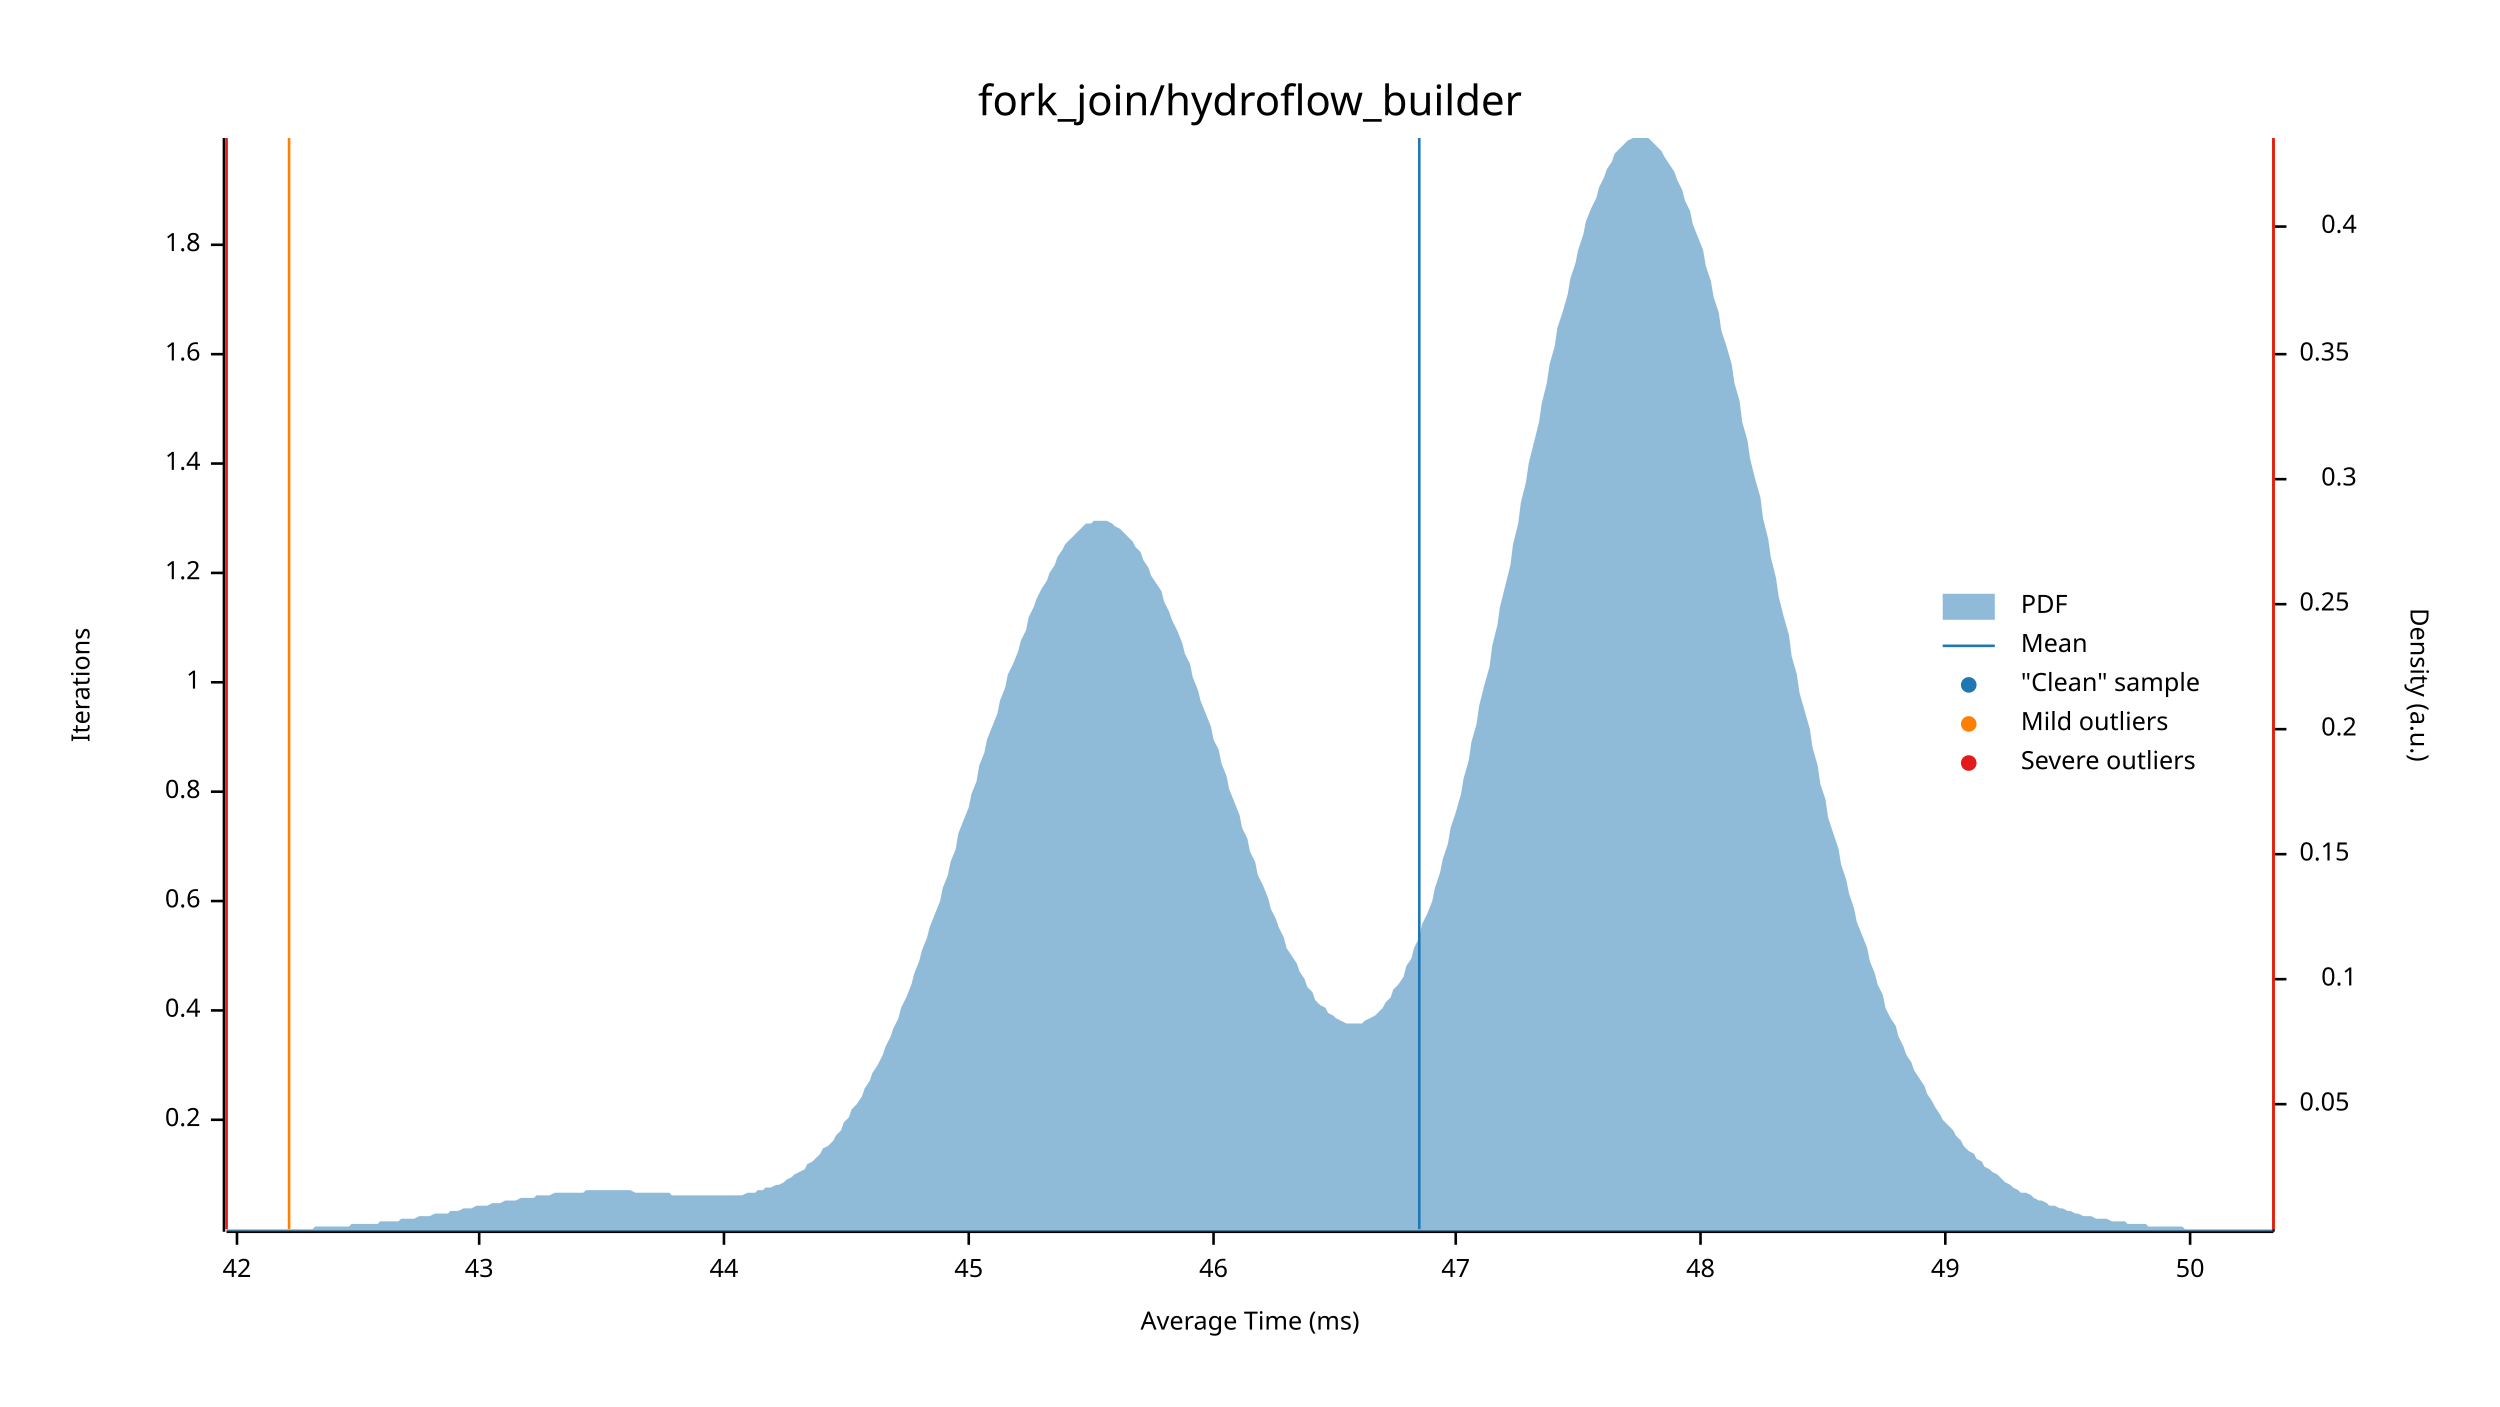
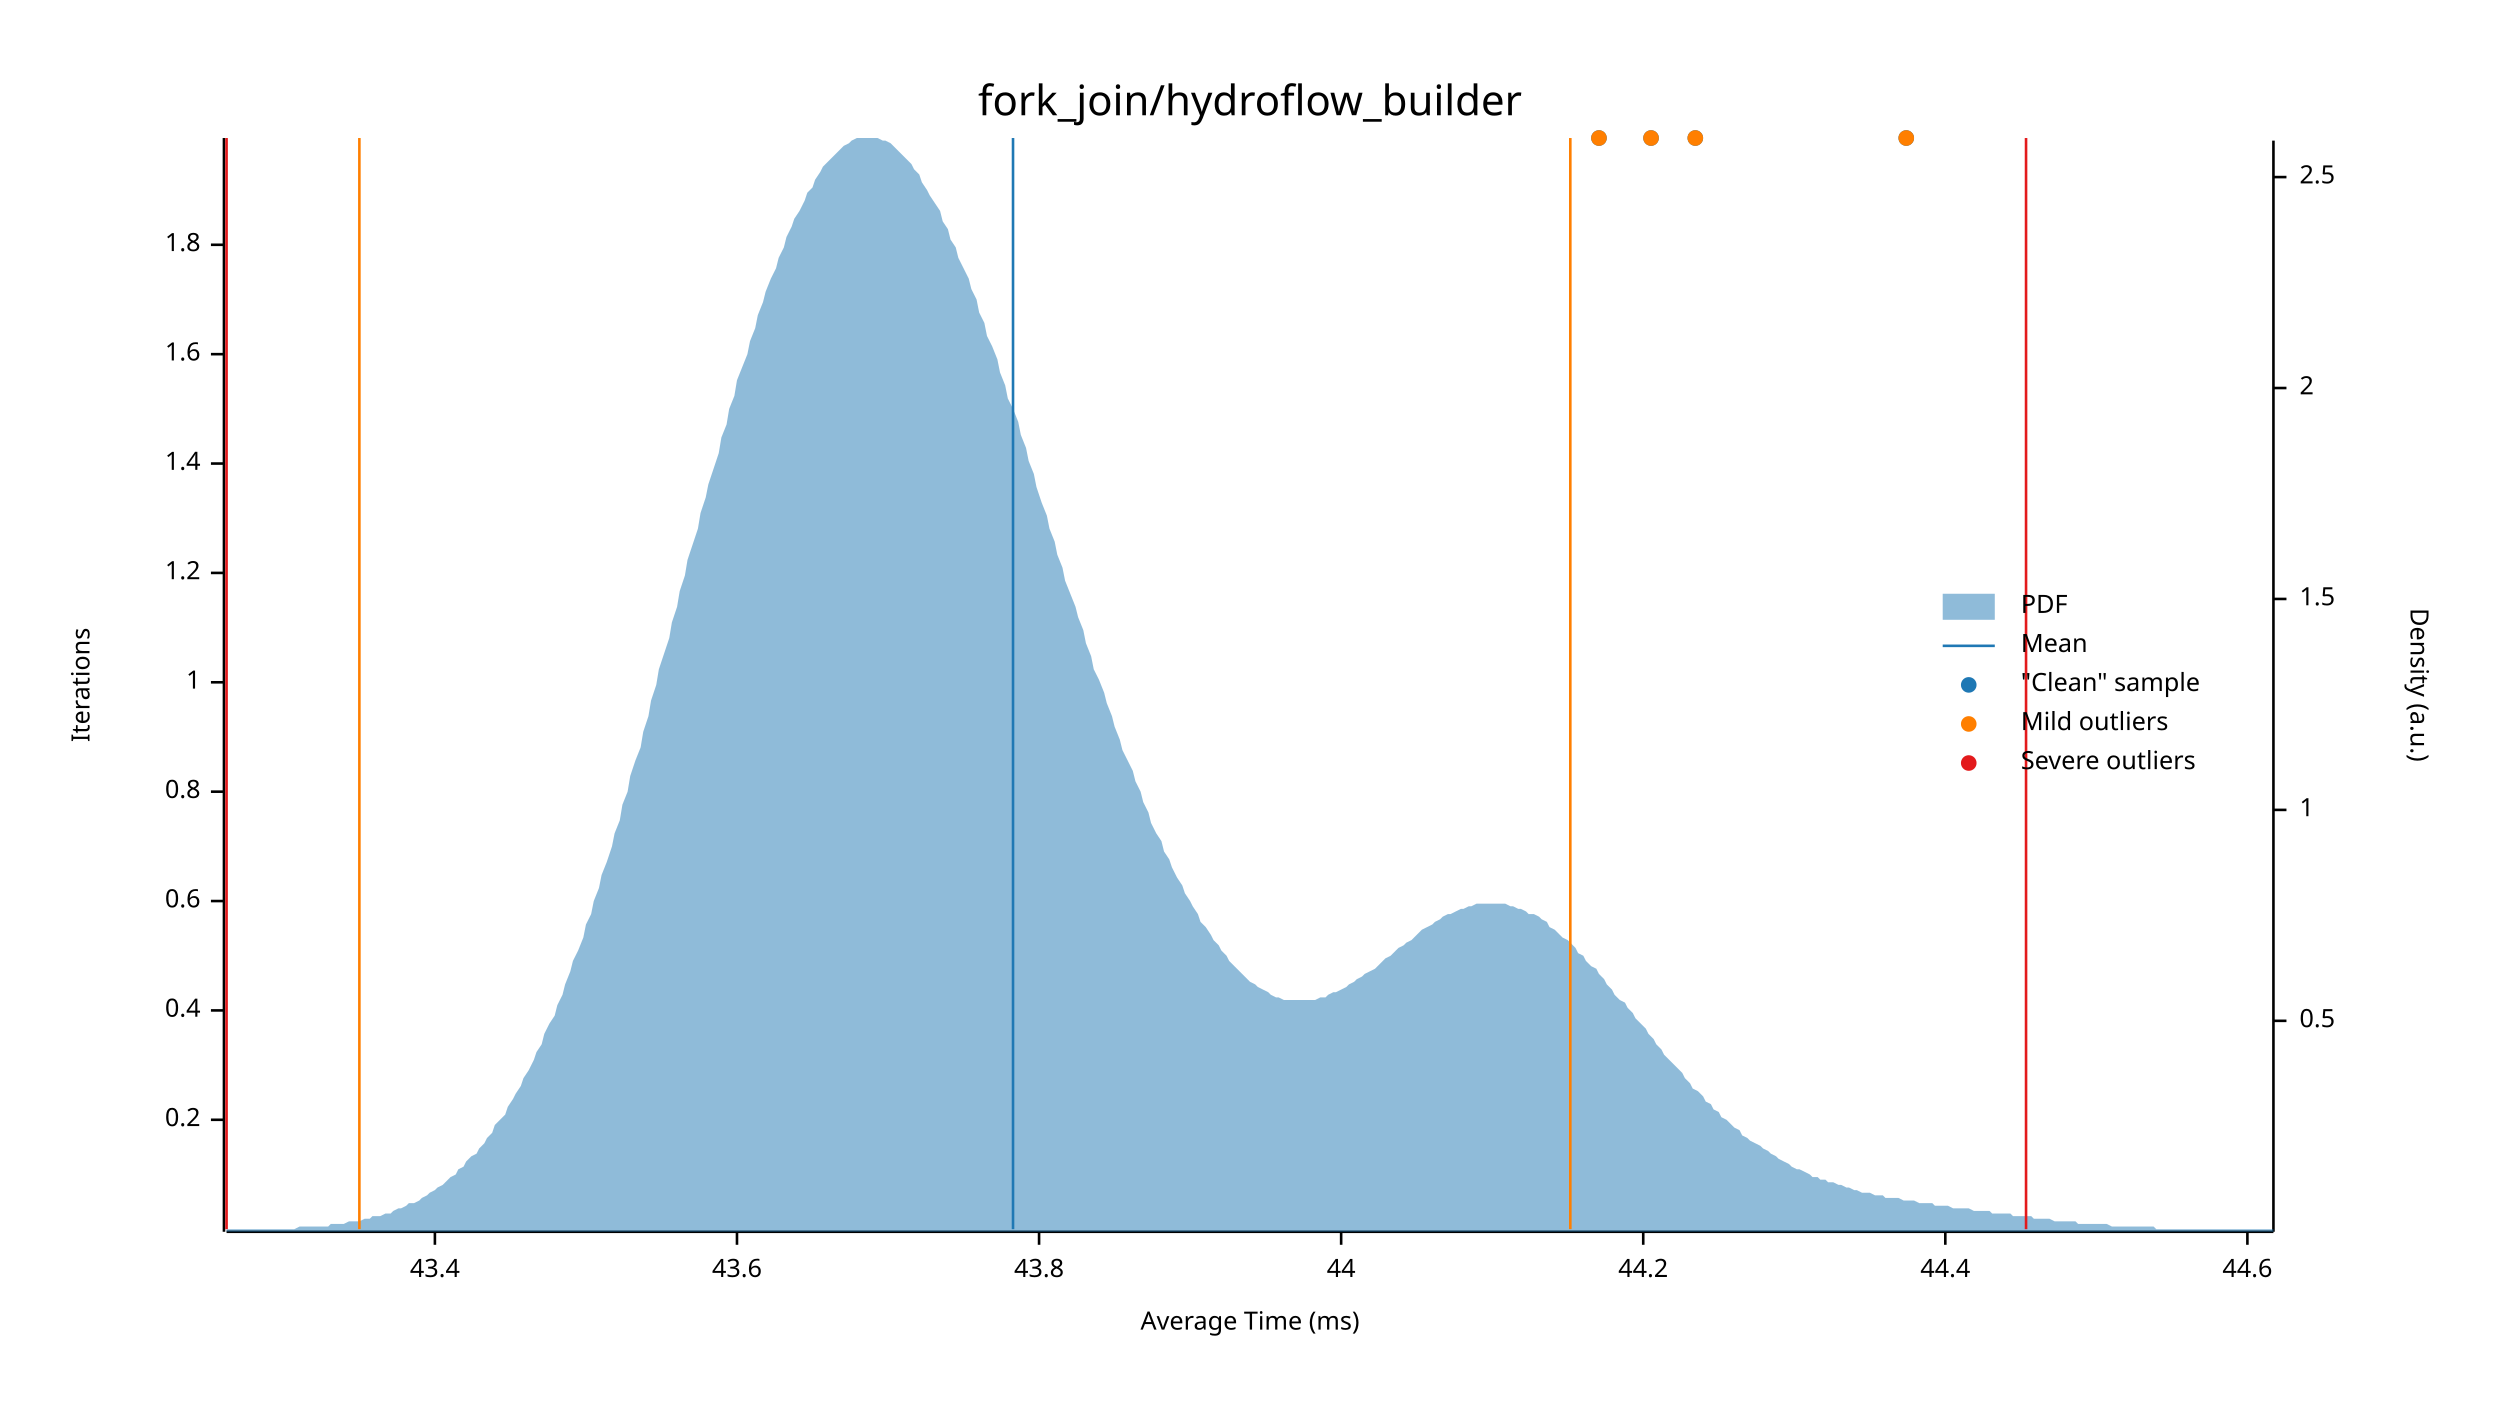
<svg xmlns="http://www.w3.org/2000/svg" width="960" height="540" viewBox="0 0 960 540">
  <text x="480" y="32" dy="0.76em" text-anchor="middle" font-family="sans-serif" font-size="16.129" opacity="1" fill="#000000">
fork_join/hydroflow_builder
</text>
  <text x="27" y="263" dy="0.76em" text-anchor="middle" font-family="sans-serif" font-size="9.677" opacity="1" fill="#000000" transform="rotate(270, 27, 263)">
Iterations
</text>
  <text x="480" y="513" dy="-0.5ex" text-anchor="middle" font-family="sans-serif" font-size="9.677" opacity="1" fill="#000000">
Average Time (ms)
</text>
  <polyline fill="none" opacity="1" stroke="#000000" stroke-width="1" points="86,53 86,473 " />
  <text x="77" y="430" dy="0.5ex" text-anchor="end" font-family="sans-serif" font-size="9.677" opacity="1" fill="#000000">
0.2
</text>
  <polyline fill="none" opacity="1" stroke="#000000" stroke-width="1" points="81,430 86,430 " />
  <text x="77" y="388" dy="0.5ex" text-anchor="end" font-family="sans-serif" font-size="9.677" opacity="1" fill="#000000">
0.4
</text>
  <polyline fill="none" opacity="1" stroke="#000000" stroke-width="1" points="81,388 86,388 " />
  <text x="77" y="346" dy="0.5ex" text-anchor="end" font-family="sans-serif" font-size="9.677" opacity="1" fill="#000000">
0.6
</text>
  <polyline fill="none" opacity="1" stroke="#000000" stroke-width="1" points="81,346 86,346 " />
  <text x="77" y="304" dy="0.5ex" text-anchor="end" font-family="sans-serif" font-size="9.677" opacity="1" fill="#000000">
0.8
</text>
  <polyline fill="none" opacity="1" stroke="#000000" stroke-width="1" points="81,304 86,304 " />
  <text x="77" y="262" dy="0.5ex" text-anchor="end" font-family="sans-serif" font-size="9.677" opacity="1" fill="#000000">
1
</text>
  <polyline fill="none" opacity="1" stroke="#000000" stroke-width="1" points="81,262 86,262 " />
  <text x="77" y="220" dy="0.5ex" text-anchor="end" font-family="sans-serif" font-size="9.677" opacity="1" fill="#000000">
1.2
</text>
  <polyline fill="none" opacity="1" stroke="#000000" stroke-width="1" points="81,220 86,220 " />
  <text x="77" y="178" dy="0.5ex" text-anchor="end" font-family="sans-serif" font-size="9.677" opacity="1" fill="#000000">
1.4
</text>
  <polyline fill="none" opacity="1" stroke="#000000" stroke-width="1" points="81,178 86,178 " />
  <text x="77" y="136" dy="0.5ex" text-anchor="end" font-family="sans-serif" font-size="9.677" opacity="1" fill="#000000">
1.6
</text>
  <polyline fill="none" opacity="1" stroke="#000000" stroke-width="1" points="81,136 86,136 " />
  <text x="77" y="94" dy="0.5ex" text-anchor="end" font-family="sans-serif" font-size="9.677" opacity="1" fill="#000000">
1.8
</text>
  <polyline fill="none" opacity="1" stroke="#000000" stroke-width="1" points="81,94 86,94 " />
  <polyline fill="none" opacity="1" stroke="#000000" stroke-width="1" points="87,473 873,473 " />
-   <text x="91" y="483" dy="0.76em" text-anchor="middle" font-family="sans-serif" font-size="9.677" opacity="1" fill="#000000">
- 42
+   <text x="167" y="483" dy="0.76em" text-anchor="middle" font-family="sans-serif" font-size="9.677" opacity="1" fill="#000000">
+ 43.4
</text>
-   <polyline fill="none" opacity="1" stroke="#000000" stroke-width="1" points="91,473 91,478 " />
-   <text x="184" y="483" dy="0.76em" text-anchor="middle" font-family="sans-serif" font-size="9.677" opacity="1" fill="#000000">
- 43
+   <polyline fill="none" opacity="1" stroke="#000000" stroke-width="1" points="167,473 167,478 " />
+   <text x="283" y="483" dy="0.76em" text-anchor="middle" font-family="sans-serif" font-size="9.677" opacity="1" fill="#000000">
+ 43.6
</text>
-   <polyline fill="none" opacity="1" stroke="#000000" stroke-width="1" points="184,473 184,478 " />
-   <text x="278" y="483" dy="0.76em" text-anchor="middle" font-family="sans-serif" font-size="9.677" opacity="1" fill="#000000">
+   <polyline fill="none" opacity="1" stroke="#000000" stroke-width="1" points="283,473 283,478 " />
+   <text x="399" y="483" dy="0.76em" text-anchor="middle" font-family="sans-serif" font-size="9.677" opacity="1" fill="#000000">
+ 43.8
+ </text>
+   <polyline fill="none" opacity="1" stroke="#000000" stroke-width="1" points="399,473 399,478 " />
+   <text x="515" y="483" dy="0.76em" text-anchor="middle" font-family="sans-serif" font-size="9.677" opacity="1" fill="#000000">
44
</text>
-   <polyline fill="none" opacity="1" stroke="#000000" stroke-width="1" points="278,473 278,478 " />
-   <text x="372" y="483" dy="0.76em" text-anchor="middle" font-family="sans-serif" font-size="9.677" opacity="1" fill="#000000">
- 45
+   <polyline fill="none" opacity="1" stroke="#000000" stroke-width="1" points="515,473 515,478 " />
+   <text x="631" y="483" dy="0.76em" text-anchor="middle" font-family="sans-serif" font-size="9.677" opacity="1" fill="#000000">
+ 44.2
</text>
-   <polyline fill="none" opacity="1" stroke="#000000" stroke-width="1" points="372,473 372,478 " />
-   <text x="466" y="483" dy="0.76em" text-anchor="middle" font-family="sans-serif" font-size="9.677" opacity="1" fill="#000000">
- 46
- </text>
-   <polyline fill="none" opacity="1" stroke="#000000" stroke-width="1" points="466,473 466,478 " />
-   <text x="559" y="483" dy="0.76em" text-anchor="middle" font-family="sans-serif" font-size="9.677" opacity="1" fill="#000000">
- 47
- </text>
-   <polyline fill="none" opacity="1" stroke="#000000" stroke-width="1" points="559,473 559,478 " />
-   <text x="653" y="483" dy="0.76em" text-anchor="middle" font-family="sans-serif" font-size="9.677" opacity="1" fill="#000000">
- 48
- </text>
-   <polyline fill="none" opacity="1" stroke="#000000" stroke-width="1" points="653,473 653,478 " />
+   <polyline fill="none" opacity="1" stroke="#000000" stroke-width="1" points="631,473 631,478 " />
  <text x="747" y="483" dy="0.76em" text-anchor="middle" font-family="sans-serif" font-size="9.677" opacity="1" fill="#000000">
- 49
+ 44.4
</text>
  <polyline fill="none" opacity="1" stroke="#000000" stroke-width="1" points="747,473 747,478 " />
-   <text x="841" y="483" dy="0.76em" text-anchor="middle" font-family="sans-serif" font-size="9.677" opacity="1" fill="#000000">
- 50
+   <text x="863" y="483" dy="0.76em" text-anchor="middle" font-family="sans-serif" font-size="9.677" opacity="1" fill="#000000">
+ 44.6
</text>
-   <polyline fill="none" opacity="1" stroke="#000000" stroke-width="1" points="841,473 841,478 " />
+   <polyline fill="none" opacity="1" stroke="#000000" stroke-width="1" points="863,473 863,478 " />
  <text x="933" y="263" dy="0.76em" text-anchor="middle" font-family="sans-serif" font-size="9.677" opacity="1" fill="#000000" transform="rotate(90, 933, 263)">
Density (a.u.)
</text>
  <polyline fill="none" opacity="1" stroke="#000000" stroke-width="1" points="873,54 873,473 " />
-   <text x="883" y="424" dy="0.5ex" text-anchor="start" font-family="sans-serif" font-size="9.677" opacity="1" fill="#000000">
- 0.05
+   <text x="883" y="392" dy="0.5ex" text-anchor="start" font-family="sans-serif" font-size="9.677" opacity="1" fill="#000000">
+ 0.5
</text>
-   <polyline fill="none" opacity="1" stroke="#000000" stroke-width="1" points="873,424 878,424 " />
-   <text x="905" y="376" dy="0.5ex" text-anchor="end" font-family="sans-serif" font-size="9.677" opacity="1" fill="#000000">
- 0.1
+   <polyline fill="none" opacity="1" stroke="#000000" stroke-width="1" points="873,392 878,392 " />
+   <text x="883" y="311" dy="0.5ex" text-anchor="start" font-family="sans-serif" font-size="9.677" opacity="1" fill="#000000">
+ 1
</text>
-   <polyline fill="none" opacity="1" stroke="#000000" stroke-width="1" points="873,376 878,376 " />
-   <text x="883" y="328" dy="0.5ex" text-anchor="start" font-family="sans-serif" font-size="9.677" opacity="1" fill="#000000">
- 0.15
+   <polyline fill="none" opacity="1" stroke="#000000" stroke-width="1" points="873,311 878,311 " />
+   <text x="883" y="230" dy="0.5ex" text-anchor="start" font-family="sans-serif" font-size="9.677" opacity="1" fill="#000000">
+ 1.5
</text>
-   <polyline fill="none" opacity="1" stroke="#000000" stroke-width="1" points="873,328 878,328 " />
-   <text x="905" y="280" dy="0.5ex" text-anchor="end" font-family="sans-serif" font-size="9.677" opacity="1" fill="#000000">
- 0.2
+   <polyline fill="none" opacity="1" stroke="#000000" stroke-width="1" points="873,230 878,230 " />
+   <text x="883" y="149" dy="0.5ex" text-anchor="start" font-family="sans-serif" font-size="9.677" opacity="1" fill="#000000">
+ 2
</text>
-   <polyline fill="none" opacity="1" stroke="#000000" stroke-width="1" points="873,280 878,280 " />
-   <text x="883" y="232" dy="0.5ex" text-anchor="start" font-family="sans-serif" font-size="9.677" opacity="1" fill="#000000">
- 0.25
+   <polyline fill="none" opacity="1" stroke="#000000" stroke-width="1" points="873,149 878,149 " />
+   <text x="883" y="68" dy="0.5ex" text-anchor="start" font-family="sans-serif" font-size="9.677" opacity="1" fill="#000000">
+ 2.5
</text>
-   <polyline fill="none" opacity="1" stroke="#000000" stroke-width="1" points="873,232 878,232 " />
-   <text x="905" y="184" dy="0.5ex" text-anchor="end" font-family="sans-serif" font-size="9.677" opacity="1" fill="#000000">
- 0.3
- </text>
-   <polyline fill="none" opacity="1" stroke="#000000" stroke-width="1" points="873,184 878,184 " />
-   <text x="883" y="136" dy="0.5ex" text-anchor="start" font-family="sans-serif" font-size="9.677" opacity="1" fill="#000000">
- 0.35
- </text>
-   <polyline fill="none" opacity="1" stroke="#000000" stroke-width="1" points="873,136 878,136 " />
-   <text x="905" y="87" dy="0.5ex" text-anchor="end" font-family="sans-serif" font-size="9.677" opacity="1" fill="#000000">
- 0.4
- </text>
-   <polyline fill="none" opacity="1" stroke="#000000" stroke-width="1" points="873,87 878,87 " />
-   <polygon opacity="0.5" fill="#1F78B4" points="87,472 88,472 90,472 91,472 93,472 94,472 96,472 98,472 99,472 101,472 102,472 104,472 105,472 107,472 109,472 110,472 112,472 113,472 115,472 116,472 118,472 120,472 121,471 123,471 124,471 126,471 127,471 129,471 131,471 132,471 134,471 135,470 137,470 138,470 140,470 142,470 143,470 145,470 146,469 148,469 150,469 151,469 153,469 154,468 156,468 157,468 159,468 161,467 162,467 164,467 165,467 167,466 168,466 170,466 172,466 173,465 175,465 176,465 178,464 179,464 181,464 183,463 184,463 186,463 187,463 189,462 190,462 192,462 194,461 195,461 197,461 198,461 200,460 201,460 203,460 205,460 206,459 208,459 209,459 211,459 213,458 214,458 216,458 217,458 219,458 220,458 222,458 224,458 225,457 227,457 228,457 230,457 231,457 233,457 235,457 236,457 238,457 239,457 241,457 242,457 244,458 246,458 247,458 249,458 250,458 252,458 253,458 255,458 257,458 258,459 260,459 261,459 263,459 264,459 266,459 268,459 269,459 271,459 272,459 274,459 276,459 277,459 279,459 280,459 282,459 283,459 285,459 287,458 288,458 290,458 291,457 293,457 294,456 296,456 298,455 299,455 301,454 302,453 304,452 305,451 307,450 309,449 310,447 312,446 313,445 315,443 316,441 318,440 320,438 321,436 323,434 324,431 326,429 327,426 329,424 331,421 332,418 334,415 335,412 337,409 339,405 340,402 342,398 343,395 345,391 346,387 348,383 350,378 351,374 353,369 354,365 356,360 357,356 359,351 361,346 362,341 364,336 365,331 367,326 368,320 370,315 372,310 373,305 375,300 376,294 378,289 379,284 381,279 383,274 384,269 386,264 387,259 389,255 391,250 392,246 394,242 395,237 397,233 398,230 400,226 402,223 403,220 405,217 406,214 408,211 409,209 411,207 413,205 414,204 416,202 417,201 419,201 420,200 422,200 424,200 425,200 427,201 428,202 430,203 431,204 433,206 435,208 436,210 438,212 439,215 441,218 442,221 444,224 446,227 447,231 449,235 450,238 452,242 454,247 455,251 457,255 458,260 460,265 461,269 463,274 465,279 466,284 468,288 469,293 471,298 472,303 474,308 476,313 477,318 479,322 480,327 482,331 483,336 485,340 487,345 488,349 490,353 491,356 493,360 494,364 496,367 498,370 499,373 501,376 502,379 504,381 505,384 507,386 509,387 510,389 512,390 513,391 515,392 517,393 518,393 520,393 521,393 523,393 524,392 526,391 528,390 529,389 531,387 532,385 534,383 535,380 537,378 539,375 540,371 542,368 543,364 545,360 546,355 548,351 550,346 551,341 553,335 554,330 556,324 557,318 559,312 561,305 562,299 564,292 565,285 567,278 568,271 570,263 572,256 573,248 575,240 576,233 578,225 580,217 581,209 583,201 584,193 586,185 587,178 589,170 591,162 592,155 594,147 595,140 597,133 598,126 600,120 602,113 603,107 605,101 606,96 608,90 609,85 611,80 613,76 614,72 616,68 617,65 619,62 620,59 622,57 624,55 625,54 627,53 628,53 630,53 632,53 633,53 635,55 636,56 638,58 639,60 641,63 643,66 644,69 646,73 647,77 649,81 650,86 652,91 654,96 655,102 657,108 658,114 660,120 661,127 663,133 665,140 666,147 668,154 669,162 671,169 672,176 674,184 676,191 677,199 679,207 680,214 682,222 683,229 685,237 687,244 688,252 690,259 691,266 693,273 695,280 696,287 698,294 699,301 701,307 702,314 704,320 706,326 707,332 709,338 710,343 712,349 713,354 715,359 717,364 718,369 720,374 721,378 723,382 724,387 726,391 728,394 729,398 731,402 732,405 734,408 735,411 737,414 739,417 740,420 742,423 743,425 745,428 746,430 748,432 750,434 751,436 753,438 754,440 756,442 758,443 759,445 761,446 762,448 764,449 765,450 767,451 769,453 770,454 772,455 773,456 775,457 776,458 778,458 780,459 781,460 783,461 784,461 786,462 787,463 789,463 791,464 792,464 794,465 795,465 797,466 798,466 800,467 802,467 803,467 805,468 806,468 808,468 809,468 811,469 813,469 814,469 816,469 817,470 819,470 821,470 822,470 824,470 825,471 827,471 828,471 830,471 832,471 833,471 835,471 836,471 838,471 839,472 841,472 843,472 844,472 846,472 847,472 849,472 850,472 852,472 854,472 855,472 857,472 858,472 860,472 861,472 863,472 865,472 866,472 868,472 869,472 871,472 873,472 873,473 87,473 " />
-   <polyline fill="none" opacity="1" stroke="#1F78B4" stroke-width="1" points="545,472 545,53 " />
-   <polyline fill="none" opacity="1" stroke="#FF7F00" stroke-width="1" points="111,472 111,53 " />
-   <polyline fill="none" opacity="1" stroke="#FF7F00" stroke-width="1" points="873,472 873,53 " />
+   <polyline fill="none" opacity="1" stroke="#000000" stroke-width="1" points="873,68 878,68 " />
+   <polygon opacity="0.5" fill="#1F78B4" points="87,472 88,472 90,472 91,472 93,472 94,472 96,472 98,472 99,472 101,472 102,472 104,472 105,472 107,472 109,472 110,472 112,472 113,472 115,471 116,471 118,471 120,471 121,471 123,471 124,471 126,471 127,470 129,470 131,470 132,470 134,469 135,469 137,469 138,469 140,468 142,468 143,467 145,467 146,467 148,466 150,466 151,465 153,464 154,464 156,463 157,462 159,462 161,461 162,460 164,459 165,458 167,457 168,456 170,455 172,453 173,452 175,451 176,449 178,448 179,446 181,444 183,443 184,441 186,439 187,437 189,435 190,432 192,430 194,428 195,425 197,422 198,420 200,417 201,414 203,411 205,407 206,404 208,401 209,397 211,393 213,390 214,386 216,382 217,378 219,373 220,369 222,365 224,360 225,355 227,351 228,346 230,341 231,336 233,331 235,325 236,320 238,315 239,309 241,304 242,298 244,292 246,287 247,281 249,275 250,269 252,263 253,257 255,251 257,245 258,239 260,233 261,227 263,221 264,215 266,209 268,203 269,197 271,191 272,186 274,180 276,174 277,168 279,163 280,157 282,152 283,146 285,141 287,136 288,131 290,126 291,121 293,116 294,112 296,107 298,103 299,99 301,95 302,91 304,87 305,84 307,81 309,77 310,74 312,72 313,69 315,66 316,64 318,62 320,60 321,59 323,57 324,56 326,55 327,54 329,53 331,53 332,53 334,53 335,53 337,53 339,54 340,54 342,55 343,56 345,58 346,59 348,61 350,63 351,65 353,67 354,70 356,73 357,75 359,78 361,81 362,85 364,88 365,92 367,95 368,99 370,103 372,107 373,111 375,115 376,120 378,124 379,129 381,133 383,138 384,143 386,148 387,153 389,157 391,162 392,167 394,172 395,177 397,182 398,187 400,193 402,198 403,203 405,208 406,213 408,218 409,223 411,228 413,233 414,237 416,242 417,247 419,252 420,257 422,261 424,266 425,270 427,275 428,279 430,284 431,288 433,292 435,296 436,300 438,304 439,308 441,312 442,316 444,320 446,323 447,327 449,330 450,333 452,337 454,340 455,343 457,346 458,348 460,351 461,354 463,356 465,359 466,361 468,363 469,365 471,367 472,369 474,371 476,373 477,374 479,376 480,377 482,378 483,379 485,380 487,381 488,382 490,383 491,383 493,384 494,384 496,384 498,384 499,384 501,384 502,384 504,384 505,384 507,383 509,383 510,382 512,381 513,381 515,380 517,379 518,378 520,377 521,376 523,375 524,374 526,373 528,372 529,371 531,369 532,368 534,367 535,366 537,364 539,363 540,362 542,361 543,360 545,358 546,357 548,356 550,355 551,354 553,353 554,352 556,351 557,351 559,350 561,349 562,349 564,348 565,348 567,347 568,347 570,347 572,347 573,347 575,347 576,347 578,347 580,348 581,348 583,349 584,349 586,350 587,351 589,351 591,352 592,353 594,354 595,356 597,357 598,358 600,360 602,361 603,362 605,364 606,366 608,367 609,369 611,371 613,372 614,374 616,376 617,378 619,380 620,382 622,384 624,385 625,387 627,389 628,391 630,393 632,395 633,397 635,399 636,401 638,403 639,405 641,407 643,409 644,410 646,412 647,414 649,416 650,418 652,419 654,421 655,423 657,424 658,426 660,427 661,429 663,430 665,432 666,433 668,434 669,436 671,437 672,438 674,439 676,440 677,441 679,442 680,443 682,444 683,445 685,446 687,447 688,448 690,449 691,449 693,450 695,451 696,452 698,452 699,453 701,453 702,454 704,454 706,455 707,455 709,456 710,456 712,457 713,457 715,458 717,458 718,458 720,459 721,459 723,459 724,460 726,460 728,460 729,460 731,461 732,461 734,461 735,461 737,462 739,462 740,462 742,462 743,463 745,463 746,463 748,463 750,464 751,464 753,464 754,464 756,464 758,465 759,465 761,465 762,465 764,465 765,466 767,466 769,466 770,466 772,466 773,467 775,467 776,467 778,467 780,467 781,468 783,468 784,468 786,468 787,468 789,469 791,469 792,469 794,469 795,469 797,469 798,470 800,470 802,470 803,470 805,470 806,470 808,470 809,470 811,471 813,471 814,471 816,471 817,471 819,471 821,471 822,471 824,471 825,471 827,471 828,472 830,472 832,472 833,472 835,472 836,472 838,472 839,472 841,472 843,472 844,472 846,472 847,472 849,472 850,472 852,472 854,472 855,472 857,472 858,472 860,472 861,472 863,472 865,472 866,472 868,472 869,472 871,472 873,472 873,473 87,473 " />
+   <polyline fill="none" opacity="1" stroke="#1F78B4" stroke-width="1" points="389,472 389,53 " />
+   <polyline fill="none" opacity="1" stroke="#FF7F00" stroke-width="1" points="138,472 138,53 " />
+   <polyline fill="none" opacity="1" stroke="#FF7F00" stroke-width="1" points="603,472 603,53 " />
  <polyline fill="none" opacity="1" stroke="#E31A1C" stroke-width="1" points="87,472 87,53 " />
-   <polyline fill="none" opacity="1" stroke="#E31A1C" stroke-width="1" points="873,472 873,53 " />
+   <polyline fill="none" opacity="1" stroke="#E31A1C" stroke-width="1" points="778,472 778,53 " />
+   <circle cx="651" cy="53" r="3" opacity="1" fill="#1F78B4" stroke="none" stroke-width="1" />
+   <circle cx="634" cy="53" r="3" opacity="1" fill="#1F78B4" stroke="none" stroke-width="1" />
+   <circle cx="614" cy="53" r="3" opacity="1" fill="#1F78B4" stroke="none" stroke-width="1" />
+   <circle cx="732" cy="53" r="3" opacity="1" fill="#1F78B4" stroke="none" stroke-width="1" />
+   <circle cx="651" cy="53" r="3" opacity="1" fill="#FF7F00" stroke="none" stroke-width="1" />
+   <circle cx="634" cy="53" r="3" opacity="1" fill="#FF7F00" stroke="none" stroke-width="1" />
+   <circle cx="614" cy="53" r="3" opacity="1" fill="#FF7F00" stroke="none" stroke-width="1" />
+   <circle cx="732" cy="53" r="3" opacity="1" fill="#FF7F00" stroke="none" stroke-width="1" />
  <text x="776" y="228" dy="0.76em" text-anchor="start" font-family="sans-serif" font-size="9.677" opacity="1" fill="#000000">
PDF
</text>
  <text x="776" y="243" dy="0.76em" text-anchor="start" font-family="sans-serif" font-size="9.677" opacity="1" fill="#000000">
Mean
</text>
  <text x="776" y="258" dy="0.76em" text-anchor="start" font-family="sans-serif" font-size="9.677" opacity="1" fill="#000000">
"Clean" sample
</text>
  <text x="776" y="273" dy="0.76em" text-anchor="start" font-family="sans-serif" font-size="9.677" opacity="1" fill="#000000">
Mild outliers
</text>
  <text x="776" y="288" dy="0.76em" text-anchor="start" font-family="sans-serif" font-size="9.677" opacity="1" fill="#000000">
Severe outliers
</text>
  <rect x="746" y="228" width="20" height="10" opacity="0.5" fill="#1F78B4" stroke="none" />
  <polyline fill="none" opacity="1" stroke="#1F78B4" stroke-width="1" points="746,248 766,248 " />
  <circle cx="756" cy="263" r="3" opacity="1" fill="#1F78B4" stroke="none" stroke-width="1" />
  <circle cx="756" cy="278" r="3" opacity="1" fill="#FF7F00" stroke="none" stroke-width="1" />
  <circle cx="756" cy="293" r="3" opacity="1" fill="#E31A1C" stroke="none" stroke-width="1" />
</svg>
